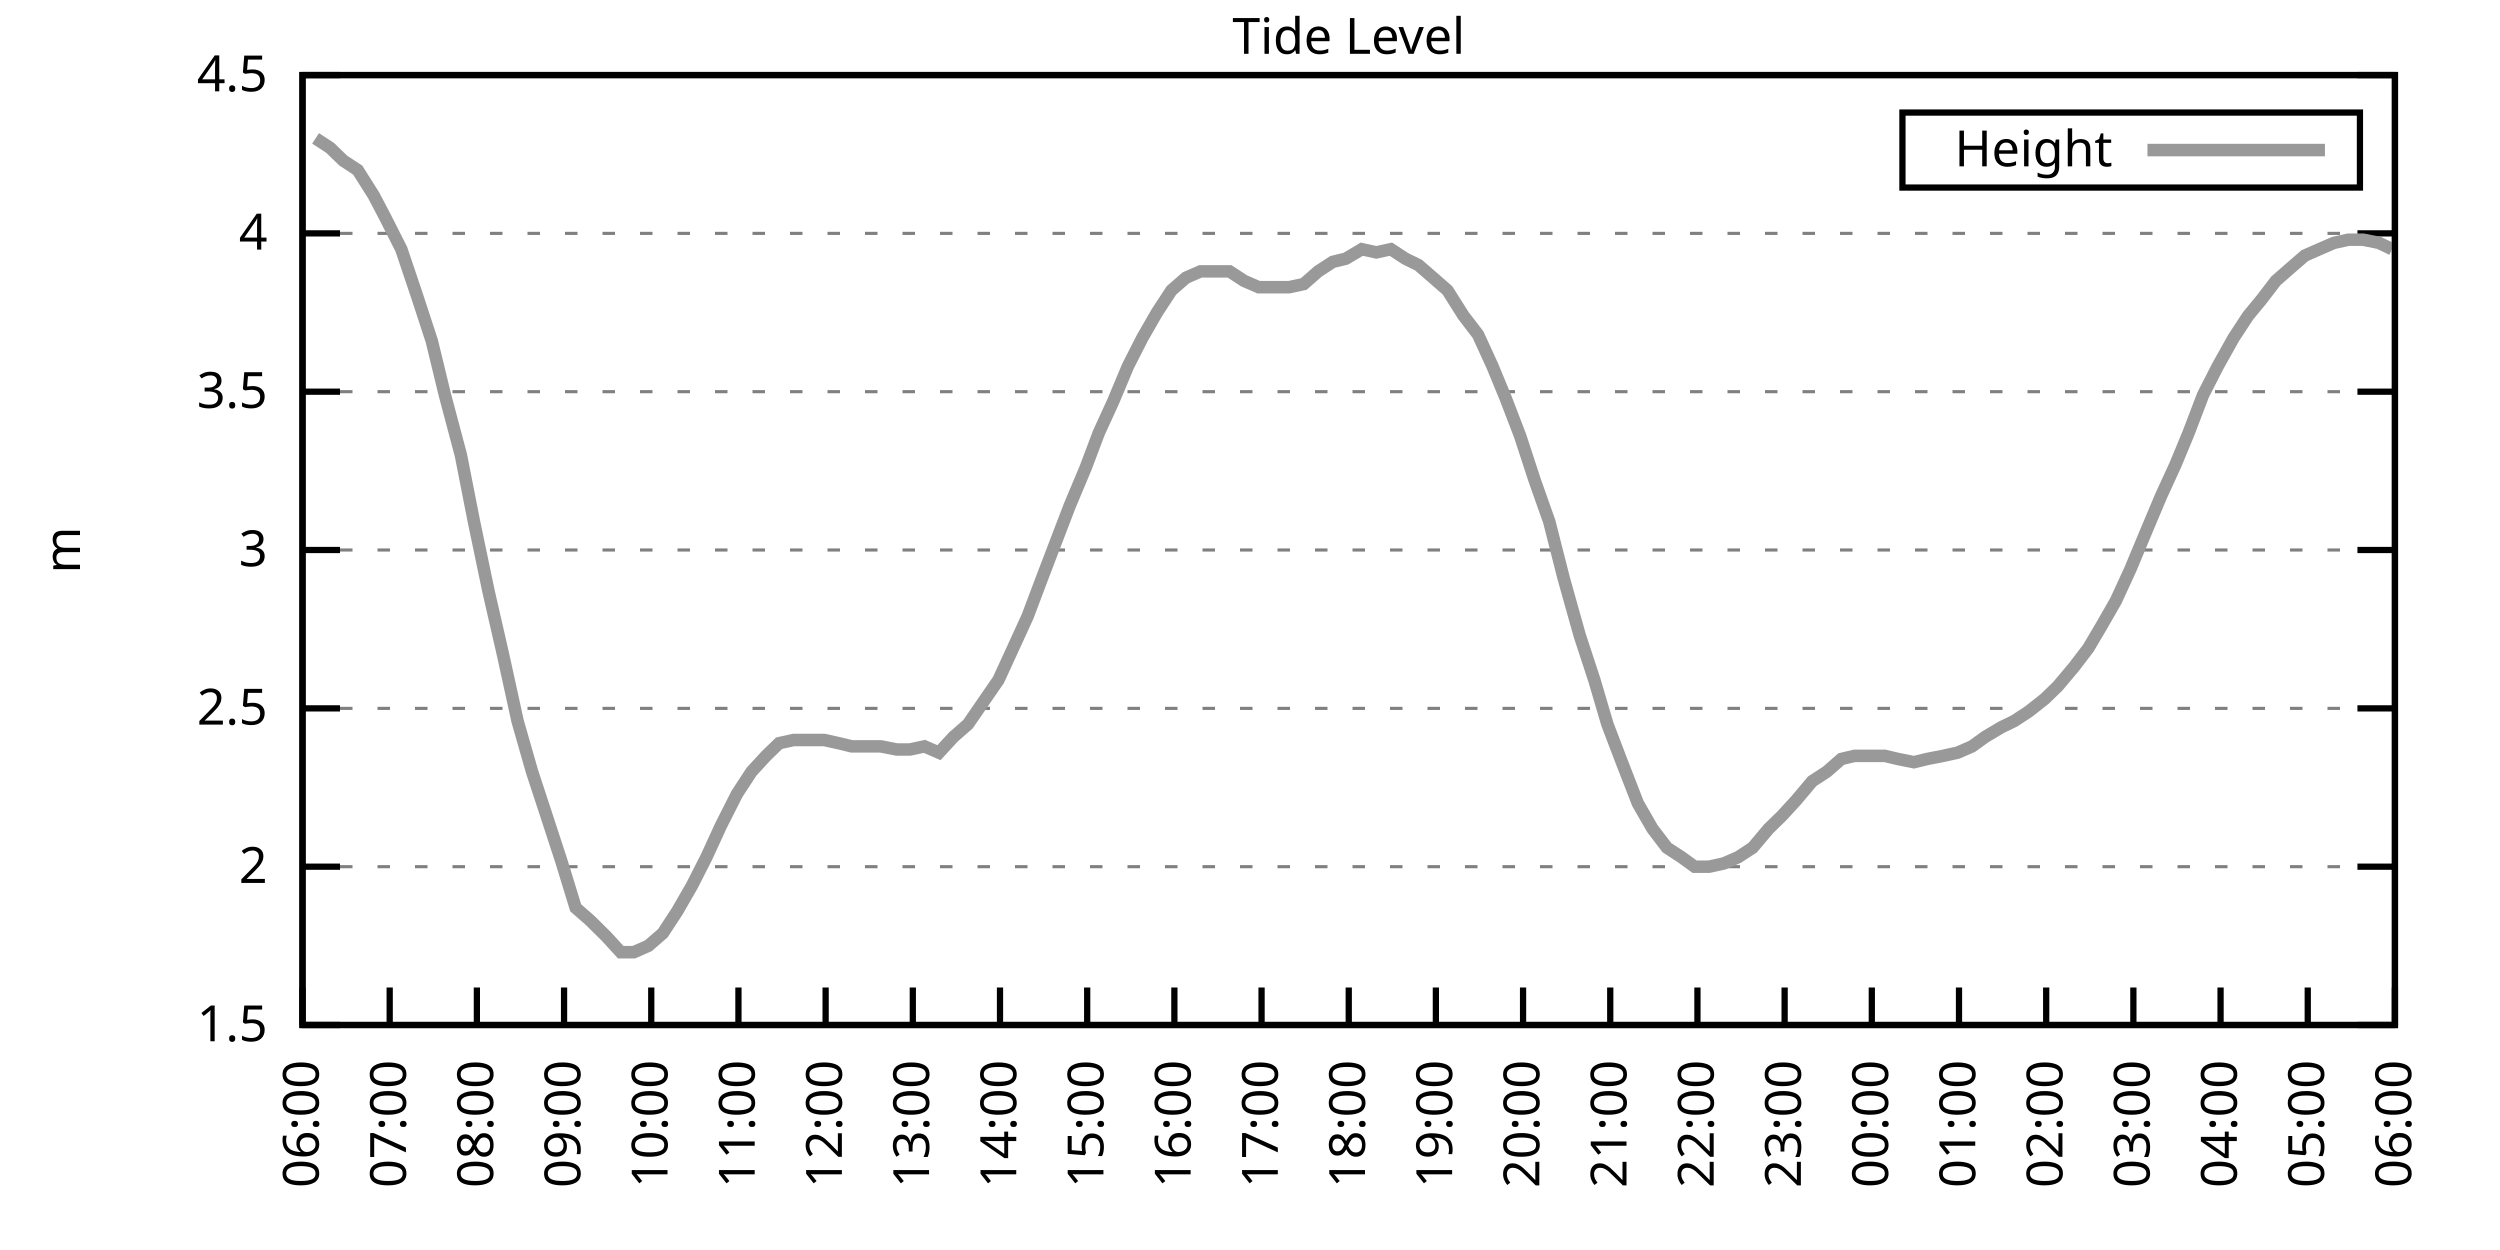
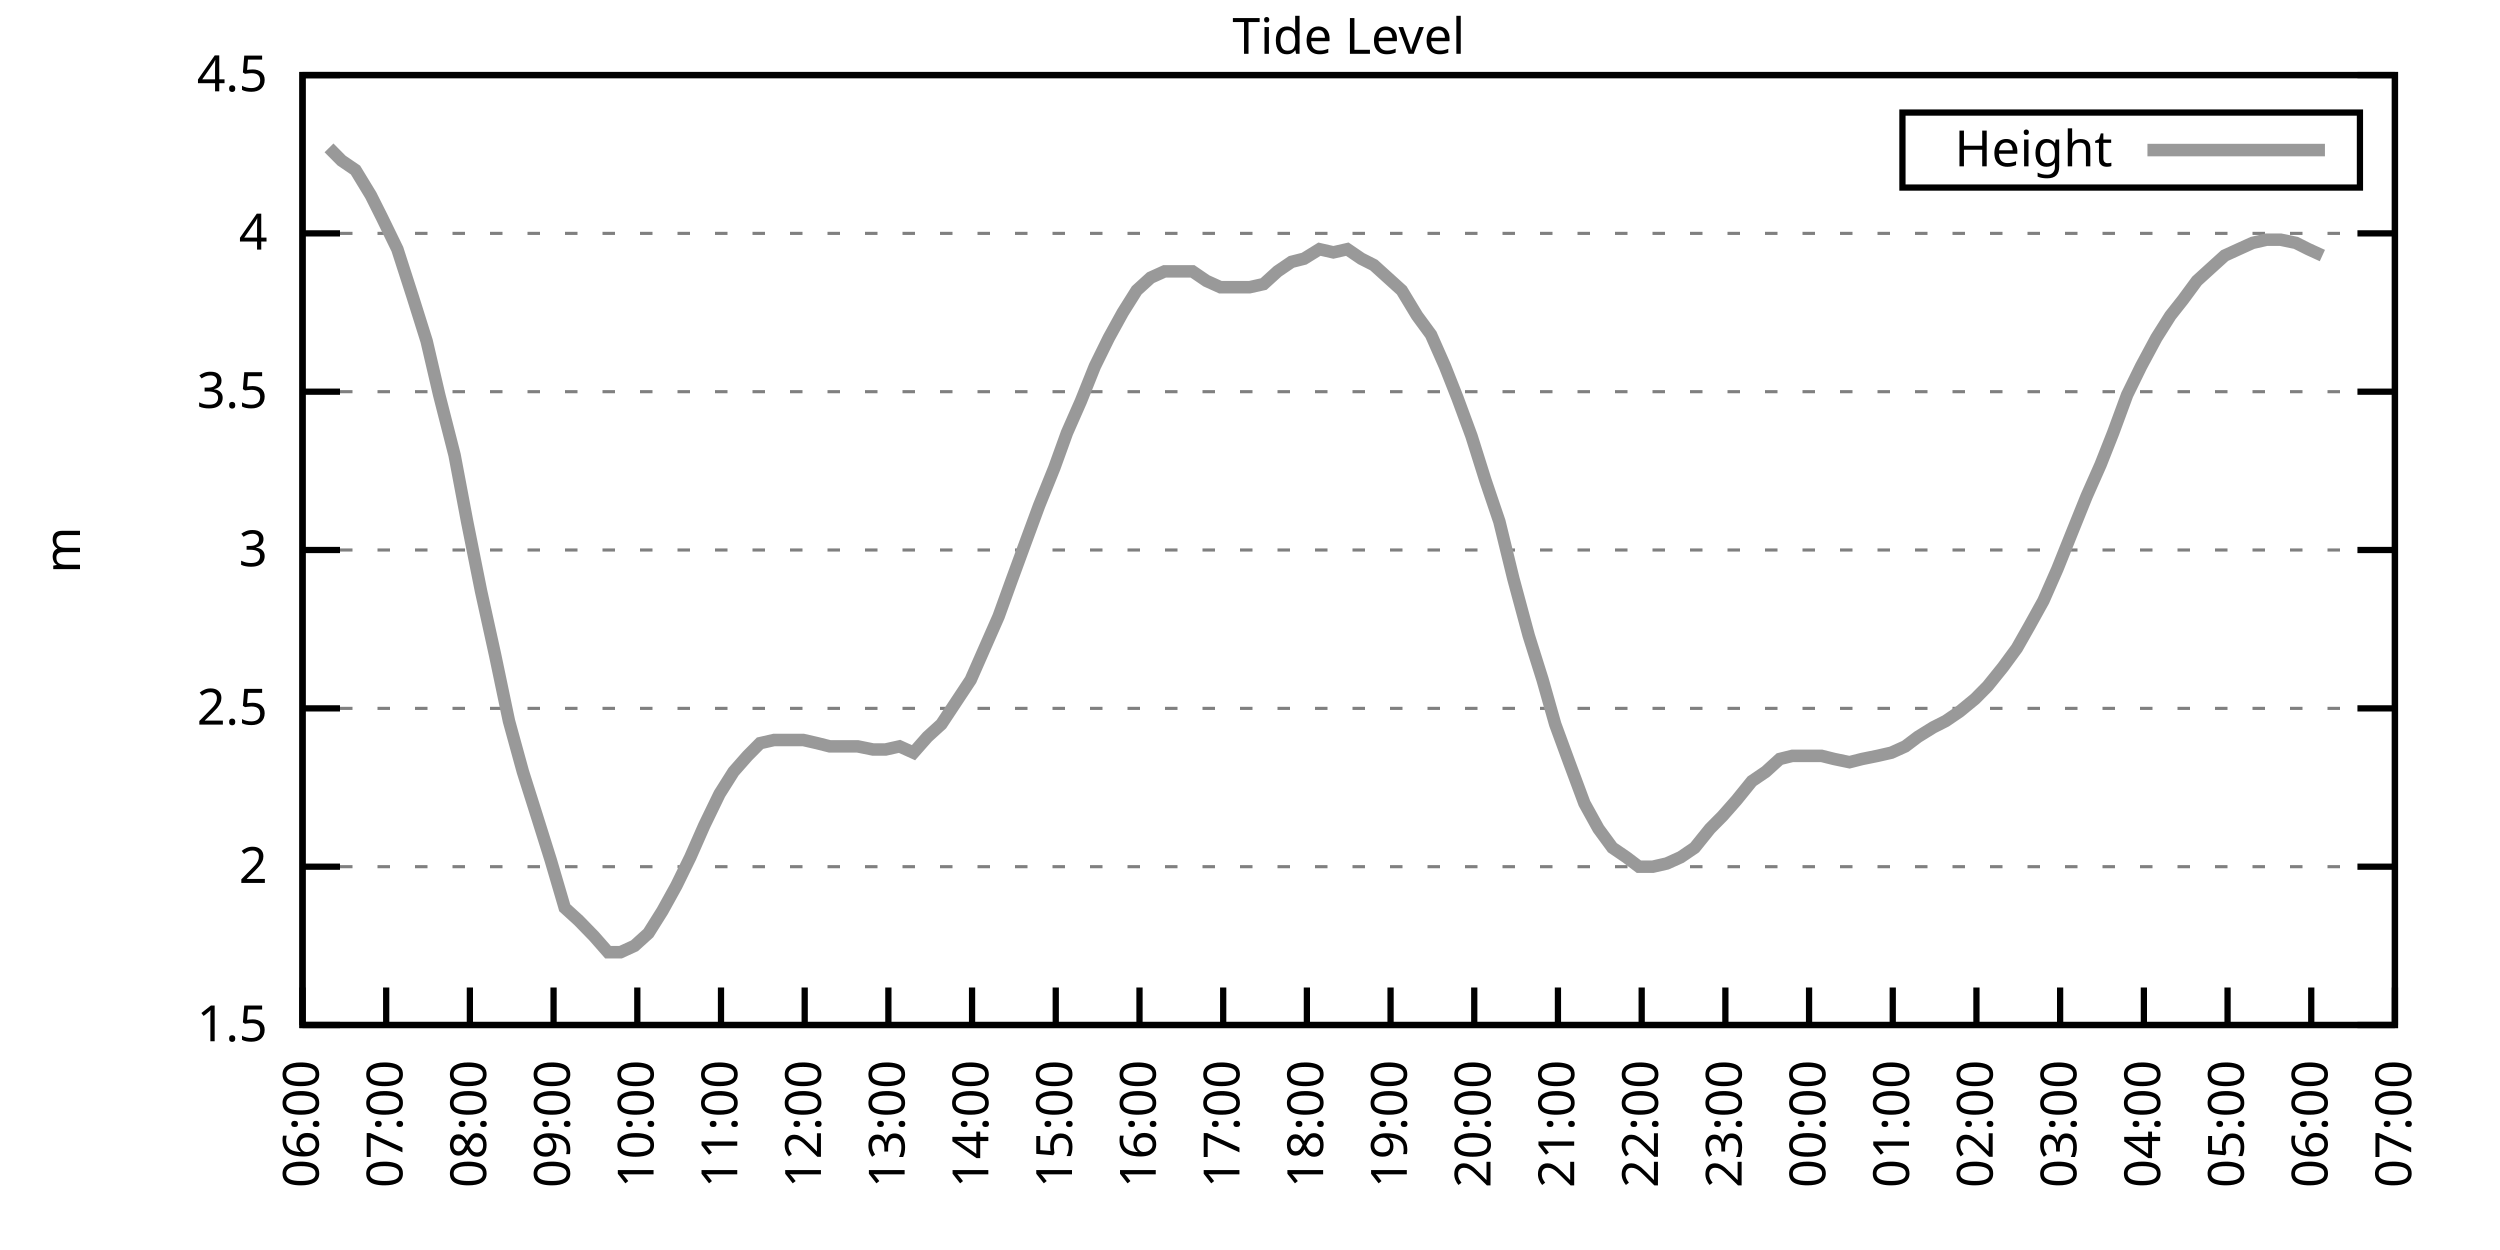
<svg xmlns="http://www.w3.org/2000/svg" xmlns:xlink="http://www.w3.org/1999/xlink" width="400" height="200" viewBox="0 0 400 200">
  <g id="gnuplot_canvas">
    <rect x="0" y="0" width="400" height="200" fill="none" />
    <defs>
      <circle id="gpDot" r="0.5" stroke-width="0.5" stroke="currentColor" />
      <path id="gpPt0" stroke-width="0.333" stroke="currentColor" d="M-1,0 h2 M0,-1 v2" />
      <path id="gpPt1" stroke-width="0.333" stroke="currentColor" d="M-1,-1 L1,1 M1,-1 L-1,1" />
      <path id="gpPt2" stroke-width="0.333" stroke="currentColor" d="M-1,0 L1,0 M0,-1 L0,1 M-1,-1 L1,1 M-1,1 L1,-1" />
      <rect id="gpPt3" stroke-width="0.333" stroke="currentColor" x="-1" y="-1" width="2" height="2" />
      <rect id="gpPt4" stroke-width="0.333" stroke="currentColor" fill="currentColor" x="-1" y="-1" width="2" height="2" />
      <circle id="gpPt5" stroke-width="0.333" stroke="currentColor" cx="0" cy="0" r="1" />
      <use xlink:href="#gpPt5" id="gpPt6" fill="currentColor" stroke="none" />
      <path id="gpPt7" stroke-width="0.333" stroke="currentColor" d="M0,-1.33 L-1.33,0.67 L1.33,0.67 z" />
      <use xlink:href="#gpPt7" id="gpPt8" fill="currentColor" stroke="none" />
      <use xlink:href="#gpPt7" id="gpPt9" stroke="currentColor" transform="rotate(180)" />
      <use xlink:href="#gpPt9" id="gpPt10" fill="currentColor" stroke="none" />
      <use xlink:href="#gpPt3" id="gpPt11" stroke="currentColor" transform="rotate(45)" />
      <use xlink:href="#gpPt11" id="gpPt12" fill="currentColor" stroke="none" />
      <path id="gpPt13" stroke-width="0.333" stroke="currentColor" d="M0,1.330 L1.265,0.411 L0.782,-1.067 L-0.782,-1.076 L-1.265,0.411 z" />
      <use xlink:href="#gpPt13" id="gpPt14" fill="currentColor" stroke="none" />
      <filter id="textbox" filterUnits="objectBoundingBox" x="0" y="0" height="1" width="1">
        <feFlood flood-color="white" flood-opacity="1" result="bgnd" />
        <feComposite in="SourceGraphic" in2="bgnd" operator="atop" />
      </filter>
      <filter id="greybox" filterUnits="objectBoundingBox" x="0" y="0" height="1" width="1">
        <feFlood flood-color="lightgrey" flood-opacity="1" result="grey" />
        <feComposite in="SourceGraphic" in2="grey" operator="atop" />
      </filter>
    </defs>
    <g fill="none" color="white" stroke="currentColor" stroke-width="1.00" stroke-linecap="butt" stroke-linejoin="miter">
</g>
    <g fill="none" color="black" stroke="currentColor" stroke-width="1.00" stroke-linecap="butt" stroke-linejoin="miter">
      <g stroke="none" shape-rendering="crispEdges">
        <polygon fill="rgb(255, 255, 255)" points="48.40,164.00 383.18,164.00 383.18,12.02 48.40,12.02 " />
      </g>
    </g>
    <g fill="none" color="black" stroke="currentColor" stroke-width="1.00" stroke-linecap="butt" stroke-linejoin="miter">
</g>
    <g fill="none" color="black" stroke="black" stroke-width="0.50" stroke-linecap="butt" stroke-linejoin="miter">
</g>
    <g fill="none" color="gray" stroke="currentColor" stroke-width="0.50" stroke-linecap="butt" stroke-linejoin="miter">
      <path stroke="gray" stroke-dasharray="2,4" class="gridline" d="M48.40,164.00 L383.19,164.00  " />
    </g>
    <g fill="none" color="gray" stroke="gray" stroke-width="1.00" stroke-linecap="butt" stroke-linejoin="miter">
</g>
    <g fill="none" color="black" stroke="currentColor" stroke-width="1.00" stroke-linecap="butt" stroke-linejoin="miter">
      <path stroke="black" d="M48.40,164.00 L54.40,164.00 M383.19,164.00 L377.19,164.00  " />
      <g transform="translate(42.80,166.60)" stroke="none" fill="black" font-family="Sans" font-size="8.00" text-anchor="end">
        <text>
          <tspan font-family="Sans"> 1.5</tspan>
        </text>
      </g>
    </g>
    <g fill="none" color="black" stroke="currentColor" stroke-width="1.00" stroke-linecap="butt" stroke-linejoin="miter">
</g>
    <g fill="none" color="black" stroke="black" stroke-width="0.50" stroke-linecap="butt" stroke-linejoin="miter">
</g>
    <g fill="none" color="gray" stroke="currentColor" stroke-width="0.50" stroke-linecap="butt" stroke-linejoin="miter">
      <path stroke="gray" stroke-dasharray="2,4" class="gridline" d="M48.40,138.67 L383.19,138.67  " />
    </g>
    <g fill="none" color="gray" stroke="gray" stroke-width="1.00" stroke-linecap="butt" stroke-linejoin="miter">
</g>
    <g fill="none" color="black" stroke="currentColor" stroke-width="1.00" stroke-linecap="butt" stroke-linejoin="miter">
      <path stroke="black" d="M48.40,138.67 L54.40,138.67 M383.19,138.67 L377.19,138.67  " />
      <g transform="translate(42.80,141.27)" stroke="none" fill="black" font-family="Sans" font-size="8.00" text-anchor="end">
        <text>
          <tspan font-family="Sans"> 2</tspan>
        </text>
      </g>
    </g>
    <g fill="none" color="black" stroke="currentColor" stroke-width="1.00" stroke-linecap="butt" stroke-linejoin="miter">
</g>
    <g fill="none" color="black" stroke="black" stroke-width="0.50" stroke-linecap="butt" stroke-linejoin="miter">
</g>
    <g fill="none" color="gray" stroke="currentColor" stroke-width="0.50" stroke-linecap="butt" stroke-linejoin="miter">
      <path stroke="gray" stroke-dasharray="2,4" class="gridline" d="M48.40,113.34 L383.19,113.34  " />
    </g>
    <g fill="none" color="gray" stroke="gray" stroke-width="1.00" stroke-linecap="butt" stroke-linejoin="miter">
</g>
    <g fill="none" color="black" stroke="currentColor" stroke-width="1.00" stroke-linecap="butt" stroke-linejoin="miter">
      <path stroke="black" d="M48.40,113.34 L54.40,113.34 M383.19,113.34 L377.19,113.34  " />
      <g transform="translate(42.80,115.94)" stroke="none" fill="black" font-family="Sans" font-size="8.00" text-anchor="end">
        <text>
          <tspan font-family="Sans"> 2.5</tspan>
        </text>
      </g>
    </g>
    <g fill="none" color="black" stroke="currentColor" stroke-width="1.00" stroke-linecap="butt" stroke-linejoin="miter">
</g>
    <g fill="none" color="black" stroke="black" stroke-width="0.50" stroke-linecap="butt" stroke-linejoin="miter">
</g>
    <g fill="none" color="gray" stroke="currentColor" stroke-width="0.50" stroke-linecap="butt" stroke-linejoin="miter">
      <path stroke="gray" stroke-dasharray="2,4" class="gridline" d="M48.40,88.00 L383.19,88.00  " />
    </g>
    <g fill="none" color="gray" stroke="gray" stroke-width="1.00" stroke-linecap="butt" stroke-linejoin="miter">
</g>
    <g fill="none" color="black" stroke="currentColor" stroke-width="1.00" stroke-linecap="butt" stroke-linejoin="miter">
      <path stroke="black" d="M48.40,88.00 L54.40,88.00 M383.19,88.00 L377.19,88.00  " />
      <g transform="translate(42.80,90.60)" stroke="none" fill="black" font-family="Sans" font-size="8.00" text-anchor="end">
        <text>
          <tspan font-family="Sans"> 3</tspan>
        </text>
      </g>
    </g>
    <g fill="none" color="black" stroke="currentColor" stroke-width="1.00" stroke-linecap="butt" stroke-linejoin="miter">
</g>
    <g fill="none" color="black" stroke="black" stroke-width="0.50" stroke-linecap="butt" stroke-linejoin="miter">
</g>
    <g fill="none" color="gray" stroke="currentColor" stroke-width="0.50" stroke-linecap="butt" stroke-linejoin="miter">
      <path stroke="gray" stroke-dasharray="2,4" class="gridline" d="M48.40,62.67 L383.19,62.67  " />
    </g>
    <g fill="none" color="gray" stroke="gray" stroke-width="1.00" stroke-linecap="butt" stroke-linejoin="miter">
</g>
    <g fill="none" color="black" stroke="currentColor" stroke-width="1.00" stroke-linecap="butt" stroke-linejoin="miter">
      <path stroke="black" d="M48.40,62.67 L54.40,62.67 M383.19,62.67 L377.19,62.67  " />
      <g transform="translate(42.80,65.27)" stroke="none" fill="black" font-family="Sans" font-size="8.00" text-anchor="end">
        <text>
          <tspan font-family="Sans"> 3.5</tspan>
        </text>
      </g>
    </g>
    <g fill="none" color="black" stroke="currentColor" stroke-width="1.00" stroke-linecap="butt" stroke-linejoin="miter">
</g>
    <g fill="none" color="black" stroke="black" stroke-width="0.50" stroke-linecap="butt" stroke-linejoin="miter">
</g>
    <g fill="none" color="gray" stroke="currentColor" stroke-width="0.50" stroke-linecap="butt" stroke-linejoin="miter">
      <path stroke="gray" stroke-dasharray="2,4" class="gridline" d="M48.40,37.34 L383.19,37.34  " />
    </g>
    <g fill="none" color="gray" stroke="gray" stroke-width="1.00" stroke-linecap="butt" stroke-linejoin="miter">
</g>
    <g fill="none" color="black" stroke="currentColor" stroke-width="1.00" stroke-linecap="butt" stroke-linejoin="miter">
      <path stroke="black" d="M48.40,37.34 L54.40,37.34 M383.19,37.34 L377.19,37.34  " />
      <g transform="translate(42.80,39.94)" stroke="none" fill="black" font-family="Sans" font-size="8.00" text-anchor="end">
        <text>
          <tspan font-family="Sans"> 4</tspan>
        </text>
      </g>
    </g>
    <g fill="none" color="black" stroke="currentColor" stroke-width="1.00" stroke-linecap="butt" stroke-linejoin="miter">
</g>
    <g fill="none" color="black" stroke="black" stroke-width="0.50" stroke-linecap="butt" stroke-linejoin="miter">
</g>
    <g fill="none" color="gray" stroke="currentColor" stroke-width="0.50" stroke-linecap="butt" stroke-linejoin="miter">
      <path stroke="gray" stroke-dasharray="2,4" class="gridline" d="M48.40,12.01 L383.19,12.01  " />
    </g>
    <g fill="none" color="gray" stroke="gray" stroke-width="1.00" stroke-linecap="butt" stroke-linejoin="miter">
</g>
    <g fill="none" color="black" stroke="currentColor" stroke-width="1.00" stroke-linecap="butt" stroke-linejoin="miter">
      <path stroke="black" d="M48.40,12.01 L54.40,12.01 M383.19,12.01 L377.19,12.01  " />
      <g transform="translate(42.80,14.61)" stroke="none" fill="black" font-family="Sans" font-size="8.00" text-anchor="end">
        <text>
          <tspan font-family="Sans"> 4.5</tspan>
        </text>
      </g>
    </g>
    <g fill="none" color="black" stroke="currentColor" stroke-width="1.00" stroke-linecap="butt" stroke-linejoin="miter">
      <path stroke="black" d="M48.40,164.00 L48.40,158.00  " />
      <g transform="translate(51.00,169.60) rotate(270.00)" stroke="none" fill="black" font-family="Sans" font-size="8.00" text-anchor="end">
        <text>
          <tspan font-family="Sans">06:00</tspan>
        </text>
      </g>
    </g>
    <g fill="none" color="black" stroke="currentColor" stroke-width="1.00" stroke-linecap="butt" stroke-linejoin="miter">
-       <path stroke="black" d="M62.35,164.00 L62.35,158.00  " />
-       <g transform="translate(64.95,169.60) rotate(270.00)" stroke="none" fill="black" font-family="Sans" font-size="8.00" text-anchor="end">
+       <path stroke="black" d="M61.79,164.00 L61.79,158.00  " />
+       <g transform="translate(64.39,169.60) rotate(270.00)" stroke="none" fill="black" font-family="Sans" font-size="8.00" text-anchor="end">
        <text>
          <tspan font-family="Sans">07:00</tspan>
        </text>
      </g>
    </g>
    <g fill="none" color="black" stroke="currentColor" stroke-width="1.00" stroke-linecap="butt" stroke-linejoin="miter">
-       <path stroke="black" d="M76.30,164.00 L76.30,158.00  " />
-       <g transform="translate(78.90,169.60) rotate(270.00)" stroke="none" fill="black" font-family="Sans" font-size="8.00" text-anchor="end">
+       <path stroke="black" d="M75.18,164.00 L75.18,158.00  " />
+       <g transform="translate(77.78,169.60) rotate(270.00)" stroke="none" fill="black" font-family="Sans" font-size="8.00" text-anchor="end">
        <text>
          <tspan font-family="Sans">08:00</tspan>
        </text>
      </g>
    </g>
    <g fill="none" color="black" stroke="currentColor" stroke-width="1.00" stroke-linecap="butt" stroke-linejoin="miter">
-       <path stroke="black" d="M90.25,164.00 L90.25,158.00  " />
-       <g transform="translate(92.85,169.60) rotate(270.00)" stroke="none" fill="black" font-family="Sans" font-size="8.00" text-anchor="end">
+       <path stroke="black" d="M88.57,164.00 L88.57,158.00  " />
+       <g transform="translate(91.17,169.60) rotate(270.00)" stroke="none" fill="black" font-family="Sans" font-size="8.00" text-anchor="end">
        <text>
          <tspan font-family="Sans">09:00</tspan>
        </text>
      </g>
    </g>
    <g fill="none" color="black" stroke="currentColor" stroke-width="1.00" stroke-linecap="butt" stroke-linejoin="miter">
-       <path stroke="black" d="M104.20,164.00 L104.20,158.00  " />
-       <g transform="translate(106.80,169.60) rotate(270.00)" stroke="none" fill="black" font-family="Sans" font-size="8.00" text-anchor="end">
+       <path stroke="black" d="M101.97,164.00 L101.97,158.00  " />
+       <g transform="translate(104.57,169.60) rotate(270.00)" stroke="none" fill="black" font-family="Sans" font-size="8.00" text-anchor="end">
        <text>
          <tspan font-family="Sans">10:00</tspan>
        </text>
      </g>
    </g>
    <g fill="none" color="black" stroke="currentColor" stroke-width="1.00" stroke-linecap="butt" stroke-linejoin="miter">
-       <path stroke="black" d="M118.15,164.00 L118.15,158.00  " />
-       <g transform="translate(120.75,169.60) rotate(270.00)" stroke="none" fill="black" font-family="Sans" font-size="8.00" text-anchor="end">
+       <path stroke="black" d="M115.36,164.00 L115.36,158.00  " />
+       <g transform="translate(117.96,169.60) rotate(270.00)" stroke="none" fill="black" font-family="Sans" font-size="8.00" text-anchor="end">
        <text>
          <tspan font-family="Sans">11:00</tspan>
        </text>
      </g>
    </g>
    <g fill="none" color="black" stroke="currentColor" stroke-width="1.00" stroke-linecap="butt" stroke-linejoin="miter">
-       <path stroke="black" d="M132.10,164.00 L132.10,158.00  " />
-       <g transform="translate(134.70,169.60) rotate(270.00)" stroke="none" fill="black" font-family="Sans" font-size="8.00" text-anchor="end">
+       <path stroke="black" d="M128.75,164.00 L128.75,158.00  " />
+       <g transform="translate(131.35,169.60) rotate(270.00)" stroke="none" fill="black" font-family="Sans" font-size="8.00" text-anchor="end">
        <text>
          <tspan font-family="Sans">12:00</tspan>
        </text>
      </g>
    </g>
    <g fill="none" color="black" stroke="currentColor" stroke-width="1.00" stroke-linecap="butt" stroke-linejoin="miter">
-       <path stroke="black" d="M146.05,164.00 L146.05,158.00  " />
-       <g transform="translate(148.65,169.60) rotate(270.00)" stroke="none" fill="black" font-family="Sans" font-size="8.00" text-anchor="end">
+       <path stroke="black" d="M142.14,164.00 L142.14,158.00  " />
+       <g transform="translate(144.74,169.60) rotate(270.00)" stroke="none" fill="black" font-family="Sans" font-size="8.00" text-anchor="end">
        <text>
          <tspan font-family="Sans">13:00</tspan>
        </text>
      </g>
    </g>
    <g fill="none" color="black" stroke="currentColor" stroke-width="1.00" stroke-linecap="butt" stroke-linejoin="miter">
-       <path stroke="black" d="M160.00,164.00 L160.00,158.00  " />
-       <g transform="translate(162.60,169.60) rotate(270.00)" stroke="none" fill="black" font-family="Sans" font-size="8.00" text-anchor="end">
+       <path stroke="black" d="M155.53,164.00 L155.53,158.00  " />
+       <g transform="translate(158.13,169.60) rotate(270.00)" stroke="none" fill="black" font-family="Sans" font-size="8.00" text-anchor="end">
        <text>
          <tspan font-family="Sans">14:00</tspan>
        </text>
      </g>
    </g>
    <g fill="none" color="black" stroke="currentColor" stroke-width="1.00" stroke-linecap="butt" stroke-linejoin="miter">
-       <path stroke="black" d="M173.95,164.00 L173.95,158.00  " />
-       <g transform="translate(176.55,169.60) rotate(270.00)" stroke="none" fill="black" font-family="Sans" font-size="8.00" text-anchor="end">
+       <path stroke="black" d="M168.92,164.00 L168.92,158.00  " />
+       <g transform="translate(171.52,169.60) rotate(270.00)" stroke="none" fill="black" font-family="Sans" font-size="8.00" text-anchor="end">
        <text>
          <tspan font-family="Sans">15:00</tspan>
        </text>
      </g>
    </g>
    <g fill="none" color="black" stroke="currentColor" stroke-width="1.00" stroke-linecap="butt" stroke-linejoin="miter">
-       <path stroke="black" d="M187.90,164.00 L187.90,158.00  " />
-       <g transform="translate(190.50,169.60) rotate(270.00)" stroke="none" fill="black" font-family="Sans" font-size="8.00" text-anchor="end">
+       <path stroke="black" d="M182.32,164.00 L182.32,158.00  " />
+       <g transform="translate(184.92,169.60) rotate(270.00)" stroke="none" fill="black" font-family="Sans" font-size="8.00" text-anchor="end">
        <text>
          <tspan font-family="Sans">16:00</tspan>
        </text>
      </g>
    </g>
    <g fill="none" color="black" stroke="currentColor" stroke-width="1.00" stroke-linecap="butt" stroke-linejoin="miter">
-       <path stroke="black" d="M201.85,164.00 L201.85,158.00  " />
-       <g transform="translate(204.45,169.60) rotate(270.00)" stroke="none" fill="black" font-family="Sans" font-size="8.00" text-anchor="end">
+       <path stroke="black" d="M195.71,164.00 L195.71,158.00  " />
+       <g transform="translate(198.31,169.60) rotate(270.00)" stroke="none" fill="black" font-family="Sans" font-size="8.00" text-anchor="end">
        <text>
          <tspan font-family="Sans">17:00</tspan>
        </text>
      </g>
    </g>
    <g fill="none" color="black" stroke="currentColor" stroke-width="1.00" stroke-linecap="butt" stroke-linejoin="miter">
-       <path stroke="black" d="M215.80,164.00 L215.80,158.00  " />
-       <g transform="translate(218.40,169.60) rotate(270.00)" stroke="none" fill="black" font-family="Sans" font-size="8.00" text-anchor="end">
+       <path stroke="black" d="M209.10,164.00 L209.10,158.00  " />
+       <g transform="translate(211.70,169.60) rotate(270.00)" stroke="none" fill="black" font-family="Sans" font-size="8.00" text-anchor="end">
        <text>
          <tspan font-family="Sans">18:00</tspan>
        </text>
      </g>
    </g>
    <g fill="none" color="black" stroke="currentColor" stroke-width="1.00" stroke-linecap="butt" stroke-linejoin="miter">
-       <path stroke="black" d="M229.74,164.00 L229.74,158.00  " />
-       <g transform="translate(232.34,169.60) rotate(270.00)" stroke="none" fill="black" font-family="Sans" font-size="8.00" text-anchor="end">
+       <path stroke="black" d="M222.49,164.00 L222.49,158.00  " />
+       <g transform="translate(225.09,169.60) rotate(270.00)" stroke="none" fill="black" font-family="Sans" font-size="8.00" text-anchor="end">
        <text>
          <tspan font-family="Sans">19:00</tspan>
        </text>
      </g>
    </g>
    <g fill="none" color="black" stroke="currentColor" stroke-width="1.00" stroke-linecap="butt" stroke-linejoin="miter">
-       <path stroke="black" d="M243.69,164.00 L243.69,158.00  " />
-       <g transform="translate(246.29,169.60) rotate(270.00)" stroke="none" fill="black" font-family="Sans" font-size="8.00" text-anchor="end">
+       <path stroke="black" d="M235.88,164.00 L235.88,158.00  " />
+       <g transform="translate(238.48,169.60) rotate(270.00)" stroke="none" fill="black" font-family="Sans" font-size="8.00" text-anchor="end">
        <text>
          <tspan font-family="Sans">20:00</tspan>
        </text>
      </g>
    </g>
    <g fill="none" color="black" stroke="currentColor" stroke-width="1.00" stroke-linecap="butt" stroke-linejoin="miter">
-       <path stroke="black" d="M257.64,164.00 L257.64,158.00  " />
-       <g transform="translate(260.24,169.60) rotate(270.00)" stroke="none" fill="black" font-family="Sans" font-size="8.00" text-anchor="end">
+       <path stroke="black" d="M249.27,164.00 L249.27,158.00  " />
+       <g transform="translate(251.87,169.60) rotate(270.00)" stroke="none" fill="black" font-family="Sans" font-size="8.00" text-anchor="end">
        <text>
          <tspan font-family="Sans">21:00</tspan>
        </text>
      </g>
    </g>
    <g fill="none" color="black" stroke="currentColor" stroke-width="1.00" stroke-linecap="butt" stroke-linejoin="miter">
-       <path stroke="black" d="M271.59,164.00 L271.59,158.00  " />
-       <g transform="translate(274.19,169.60) rotate(270.00)" stroke="none" fill="black" font-family="Sans" font-size="8.00" text-anchor="end">
+       <path stroke="black" d="M262.67,164.00 L262.67,158.00  " />
+       <g transform="translate(265.27,169.60) rotate(270.00)" stroke="none" fill="black" font-family="Sans" font-size="8.00" text-anchor="end">
        <text>
          <tspan font-family="Sans">22:00</tspan>
        </text>
      </g>
    </g>
    <g fill="none" color="black" stroke="currentColor" stroke-width="1.00" stroke-linecap="butt" stroke-linejoin="miter">
-       <path stroke="black" d="M285.54,164.00 L285.54,158.00  " />
-       <g transform="translate(288.14,169.60) rotate(270.00)" stroke="none" fill="black" font-family="Sans" font-size="8.00" text-anchor="end">
+       <path stroke="black" d="M276.06,164.00 L276.06,158.00  " />
+       <g transform="translate(278.66,169.60) rotate(270.00)" stroke="none" fill="black" font-family="Sans" font-size="8.00" text-anchor="end">
        <text>
          <tspan font-family="Sans">23:00</tspan>
        </text>
      </g>
    </g>
    <g fill="none" color="black" stroke="currentColor" stroke-width="1.00" stroke-linecap="butt" stroke-linejoin="miter">
-       <path stroke="black" d="M299.49,164.00 L299.49,158.00  " />
-       <g transform="translate(302.09,169.60) rotate(270.00)" stroke="none" fill="black" font-family="Sans" font-size="8.00" text-anchor="end">
+       <path stroke="black" d="M289.45,164.00 L289.45,158.00  " />
+       <g transform="translate(292.05,169.60) rotate(270.00)" stroke="none" fill="black" font-family="Sans" font-size="8.00" text-anchor="end">
        <text>
          <tspan font-family="Sans">00:00</tspan>
        </text>
      </g>
    </g>
    <g fill="none" color="black" stroke="currentColor" stroke-width="1.00" stroke-linecap="butt" stroke-linejoin="miter">
-       <path stroke="black" d="M313.44,164.00 L313.44,158.00  " />
-       <g transform="translate(316.04,169.60) rotate(270.00)" stroke="none" fill="black" font-family="Sans" font-size="8.00" text-anchor="end">
+       <path stroke="black" d="M302.84,164.00 L302.84,158.00  " />
+       <g transform="translate(305.44,169.60) rotate(270.00)" stroke="none" fill="black" font-family="Sans" font-size="8.00" text-anchor="end">
        <text>
          <tspan font-family="Sans">01:00</tspan>
        </text>
      </g>
    </g>
    <g fill="none" color="black" stroke="currentColor" stroke-width="1.00" stroke-linecap="butt" stroke-linejoin="miter">
-       <path stroke="black" d="M327.39,164.00 L327.39,158.00  " />
-       <g transform="translate(329.99,169.60) rotate(270.00)" stroke="none" fill="black" font-family="Sans" font-size="8.00" text-anchor="end">
+       <path stroke="black" d="M316.23,164.00 L316.23,158.00  " />
+       <g transform="translate(318.83,169.60) rotate(270.00)" stroke="none" fill="black" font-family="Sans" font-size="8.00" text-anchor="end">
        <text>
          <tspan font-family="Sans">02:00</tspan>
        </text>
      </g>
    </g>
    <g fill="none" color="black" stroke="currentColor" stroke-width="1.00" stroke-linecap="butt" stroke-linejoin="miter">
-       <path stroke="black" d="M341.34,164.00 L341.34,158.00  " />
-       <g transform="translate(343.94,169.60) rotate(270.00)" stroke="none" fill="black" font-family="Sans" font-size="8.00" text-anchor="end">
+       <path stroke="black" d="M329.62,164.00 L329.62,158.00  " />
+       <g transform="translate(332.22,169.60) rotate(270.00)" stroke="none" fill="black" font-family="Sans" font-size="8.00" text-anchor="end">
        <text>
          <tspan font-family="Sans">03:00</tspan>
        </text>
      </g>
    </g>
    <g fill="none" color="black" stroke="currentColor" stroke-width="1.00" stroke-linecap="butt" stroke-linejoin="miter">
-       <path stroke="black" d="M355.29,164.00 L355.29,158.00  " />
-       <g transform="translate(357.89,169.60) rotate(270.00)" stroke="none" fill="black" font-family="Sans" font-size="8.00" text-anchor="end">
+       <path stroke="black" d="M343.02,164.00 L343.02,158.00  " />
+       <g transform="translate(345.62,169.60) rotate(270.00)" stroke="none" fill="black" font-family="Sans" font-size="8.00" text-anchor="end">
        <text>
          <tspan font-family="Sans">04:00</tspan>
        </text>
      </g>
    </g>
    <g fill="none" color="black" stroke="currentColor" stroke-width="1.00" stroke-linecap="butt" stroke-linejoin="miter">
-       <path stroke="black" d="M369.24,164.00 L369.24,158.00  " />
-       <g transform="translate(371.84,169.60) rotate(270.00)" stroke="none" fill="black" font-family="Sans" font-size="8.00" text-anchor="end">
+       <path stroke="black" d="M356.41,164.00 L356.41,158.00  " />
+       <g transform="translate(359.01,169.60) rotate(270.00)" stroke="none" fill="black" font-family="Sans" font-size="8.00" text-anchor="end">
        <text>
          <tspan font-family="Sans">05:00</tspan>
+         </text>
+       </g>
+     </g>
+     <g fill="none" color="black" stroke="currentColor" stroke-width="1.00" stroke-linecap="butt" stroke-linejoin="miter">
+       <path stroke="black" d="M369.80,164.00 L369.80,158.00  " />
+       <g transform="translate(372.40,169.60) rotate(270.00)" stroke="none" fill="black" font-family="Sans" font-size="8.00" text-anchor="end">
+         <text>
+           <tspan font-family="Sans">06:00</tspan>
        </text>
      </g>
    </g>
    <g fill="none" color="black" stroke="currentColor" stroke-width="1.00" stroke-linecap="butt" stroke-linejoin="miter">
      <path stroke="black" d="M383.19,164.00 L383.19,158.00  " />
      <g transform="translate(385.79,169.60) rotate(270.00)" stroke="none" fill="black" font-family="Sans" font-size="8.00" text-anchor="end">
        <text>
-           <tspan font-family="Sans">06:00</tspan>
+           <tspan font-family="Sans">07:00</tspan>
        </text>
      </g>
    </g>
    <g fill="none" color="black" stroke="currentColor" stroke-width="1.00" stroke-linecap="butt" stroke-linejoin="miter">
</g>
    <g fill="none" color="black" stroke="currentColor" stroke-width="1.00" stroke-linecap="butt" stroke-linejoin="miter">
      <path stroke="black" d="M48.40,12.01 L48.40,164.00 L383.19,164.00 L383.19,12.01 L48.40,12.01 Z  " />
    </g>
    <g fill="none" color="black" stroke="currentColor" stroke-width="1.00" stroke-linecap="butt" stroke-linejoin="miter">
</g>
    <g fill="none" color="black" stroke="currentColor" stroke-width="1.00" stroke-linecap="butt" stroke-linejoin="miter">
      <path stroke="black" d="M304.39,30.01 L304.39,18.01 L377.59,18.01 L377.59,30.01 L304.39,30.01 Z  " />
    </g>
    <g id="Tide_level_plot_1">
      <g fill="none" color="white" stroke="black" stroke-width="2.00" stroke-linecap="butt" stroke-linejoin="miter">
</g>
      <g fill="none" color="black" stroke="currentColor" stroke-width="2.00" stroke-linecap="butt" stroke-linejoin="miter">
        <g transform="translate(337.99,26.61)" stroke="none" fill="black" font-family="Sans" font-size="8.00" text-anchor="end">
          <text>
            <tspan font-family="Sans">Height</tspan>
          </text>
        </g>
      </g>
      <g fill="none" color="black" stroke="currentColor" stroke-width="2.00" stroke-linecap="butt" stroke-linejoin="miter">
-         <path stroke="rgb(153, 153, 153)" d="M343.59,24.01 L371.99,24.01 M50.49,22.14 L52.82,23.66 L54.91,25.69 L57.23,27.21 L59.79,31.26 L61.65,34.81   L64.21,39.87 L66.77,47.47 L69.09,54.57 L71.18,63.18 L73.74,72.81 L75.83,83.45 L78.16,94.59 L80.48,104.72   L82.81,115.36 L85.13,123.47 L87.46,130.56 L89.78,137.66 L92.11,145.25 L94.43,147.28 L96.99,149.81 L99.32,152.35   L101.41,152.35 L103.73,151.33 L106.06,149.31 L108.38,145.76 L110.71,141.71 L113.03,137.15 L115.36,132.08 L117.92,127.02   L120.24,123.47 L122.57,120.94 L124.66,118.91 L126.98,118.40 L129.31,118.40 L131.87,118.40 L134.19,118.91 L136.28,119.42   L138.61,119.42 L140.93,119.42 L143.49,119.92 L145.58,119.92 L147.91,119.42 L150.23,120.43 L152.56,117.90 L154.88,115.87   L159.76,108.78 L162.09,103.71 L164.41,98.64 L166.51,93.07 L168.83,86.99 L171.16,80.91 L173.71,74.83 L175.81,69.26   L178.13,64.19 L180.46,58.62 L182.78,54.06 L185.11,50.01 L187.43,46.46 L189.76,44.43 L192.08,43.42 L194.41,43.42   L196.73,43.42 L199.06,44.94 L201.38,45.95 L203.71,45.95 L206.26,45.95 L208.59,45.45 L210.91,43.42 L213.24,41.90   L215.33,41.39 L217.89,39.87 L220.21,40.38 L222.54,39.87 L224.86,41.39 L226.95,42.41 L229.28,44.43 L231.60,46.46   L234.16,50.51 L236.49,53.55 L238.81,58.62 L240.90,63.69 L243.23,69.77 L245.55,76.86 L247.88,83.45 L250.20,92.56   L252.76,101.68 L255.09,108.78 L257.18,115.87 L259.50,121.95 L262.06,128.54 L264.39,132.59 L266.71,135.63 L269.04,137.15   L271.13,138.67 L273.45,138.67 L275.78,138.16 L278.10,137.15 L280.43,135.63 L282.99,132.59 L285.08,130.56 L287.40,128.03   L289.96,124.99 L292.29,123.47 L294.61,121.44 L296.70,120.94 L299.03,120.94 L301.58,120.94 L303.68,121.44 L306.23,121.95   L308.33,121.44 L310.88,120.94 L313.21,120.43 L315.53,119.42 L317.63,117.90 L320.18,116.38 L322.28,115.36 L324.60,113.84   L327.16,111.82 L329.25,109.79 L331.81,106.75 L334.13,103.71 L336.23,100.16 L338.55,96.11 L340.88,91.04 L343.20,85.47   L345.76,79.39 L348.08,74.33 L350.18,69.26 L352.50,63.18 L354.83,58.62 L357.38,54.06 L359.71,50.51 L361.80,47.98   L364.13,44.94 L366.45,42.91 L368.78,40.89 L371.10,39.87 L373.43,38.86 L375.75,38.35 L378.08,38.35 L380.63,38.86   L382.73,39.87  " />
+         <path stroke="rgb(153, 153, 153)" d="M343.59,24.01 L371.99,24.01 M52.64,23.66 L54.65,25.69 L56.88,27.21 L59.34,31.26 L61.12,34.81 L63.58,39.87   L66.03,47.47 L68.26,54.57 L70.27,63.18 L72.73,72.81 L74.74,83.45 L76.97,94.59 L79.20,104.72 L81.43,115.36   L83.66,123.47 L85.90,130.56 L88.13,137.66 L90.36,145.25 L92.59,147.28 L95.05,149.81 L97.28,152.35 L99.29,152.35   L101.52,151.33 L103.75,149.31 L105.98,145.76 L108.22,141.71 L110.45,137.15 L112.68,132.08 L115.13,127.02 L117.37,123.47   L119.60,120.94 L121.61,118.91 L123.84,118.40 L126.07,118.40 L128.53,118.40 L130.76,118.91 L132.77,119.42 L135.00,119.42   L137.23,119.42 L139.69,119.92 L141.69,119.92 L143.93,119.42 L146.16,120.43 L148.39,117.90 L150.62,115.87 L155.31,108.78   L157.54,103.71 L159.77,98.64 L161.78,93.07 L164.01,86.99 L166.25,80.91 L168.70,74.83 L170.71,69.26 L172.94,64.19   L175.17,58.62 L177.41,54.06 L179.64,50.01 L181.87,46.46 L184.10,44.43 L186.33,43.42 L188.57,43.42 L190.80,43.42   L193.03,44.94 L195.26,45.95 L197.49,45.95 L199.95,45.95 L202.18,45.45 L204.41,43.42 L206.64,41.90 L208.65,41.39   L211.11,39.87 L213.34,40.38 L215.57,39.87 L217.80,41.39 L219.81,42.41 L222.04,44.43 L224.28,46.46 L226.73,50.51   L228.96,53.55 L231.20,58.62 L233.20,63.69 L235.44,69.77 L237.67,76.86 L239.90,83.45 L242.13,92.56 L244.59,101.68   L246.82,108.78 L248.83,115.87 L251.06,121.95 L253.51,128.54 L255.75,132.59 L257.98,135.63 L260.21,137.15 L262.22,138.67   L264.45,138.67 L266.68,138.16 L268.92,137.15 L271.15,135.63 L273.60,132.59 L275.61,130.56 L277.84,128.03 L280.30,124.99   L282.53,123.47 L284.76,121.44 L286.77,120.94 L289.00,120.94 L291.46,120.94 L293.47,121.44 L295.92,121.95 L297.93,121.44   L300.39,120.94 L302.62,120.43 L304.85,119.42 L306.86,117.90 L309.31,116.38 L311.32,115.36 L313.55,113.84 L316.01,111.82   L318.02,109.79 L320.47,106.75 L322.70,103.71 L324.71,100.16 L326.95,96.11 L329.18,91.04 L331.41,85.47 L333.86,79.39   L336.10,74.33 L338.10,69.26 L340.34,63.18 L342.57,58.62 L345.02,54.06 L347.26,50.51 L349.26,47.98 L351.50,44.94   L353.73,42.91 L355.96,40.89 L358.19,39.87 L360.42,38.86 L362.66,38.35 L364.89,38.35 L367.34,38.86 L369.35,39.87   L371.58,40.89  " />
      </g>
    </g>
    <g fill="none" color="black" stroke="currentColor" stroke-width="2.00" stroke-linecap="butt" stroke-linejoin="miter">
</g>
    <g fill="none" color="black" stroke="black" stroke-width="1.00" stroke-linecap="butt" stroke-linejoin="miter">
</g>
    <g fill="none" color="black" stroke="currentColor" stroke-width="1.00" stroke-linecap="butt" stroke-linejoin="miter">
      <path stroke="black" d="M48.40,12.01 L48.40,164.00 L383.19,164.00 L383.19,12.01 L48.40,12.01 Z  " />
      <g transform="translate(12.80,88.01) rotate(270.00)" stroke="none" fill="black" font-family="Sans" font-size="8.00" text-anchor="middle">
        <text>
          <tspan font-family="Sans">m</tspan>
        </text>
      </g>
    </g>
    <g fill="none" color="black" stroke="currentColor" stroke-width="1.00" stroke-linecap="butt" stroke-linejoin="miter">
</g>
    <g fill="none" color="black" stroke="currentColor" stroke-width="1.00" stroke-linecap="butt" stroke-linejoin="miter">
      <g transform="translate(215.79,8.61)" stroke="none" fill="black" font-family="Sans" font-size="8.00" text-anchor="middle">
        <text>
          <tspan font-family="Sans">Tide Level</tspan>
        </text>
      </g>
    </g>
    <g fill="none" color="black" stroke="currentColor" stroke-width="1.00" stroke-linecap="butt" stroke-linejoin="miter">
</g>
  </g>
</svg>
